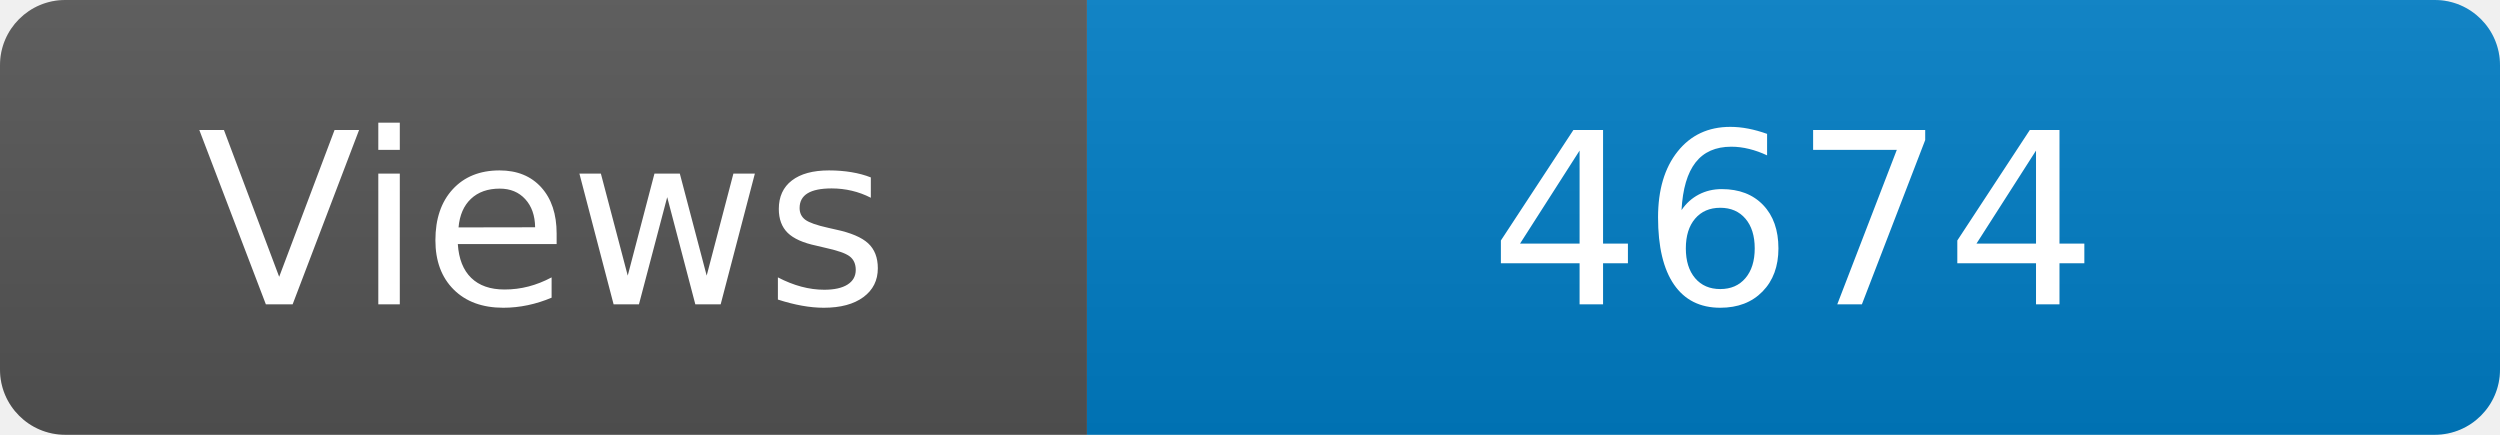
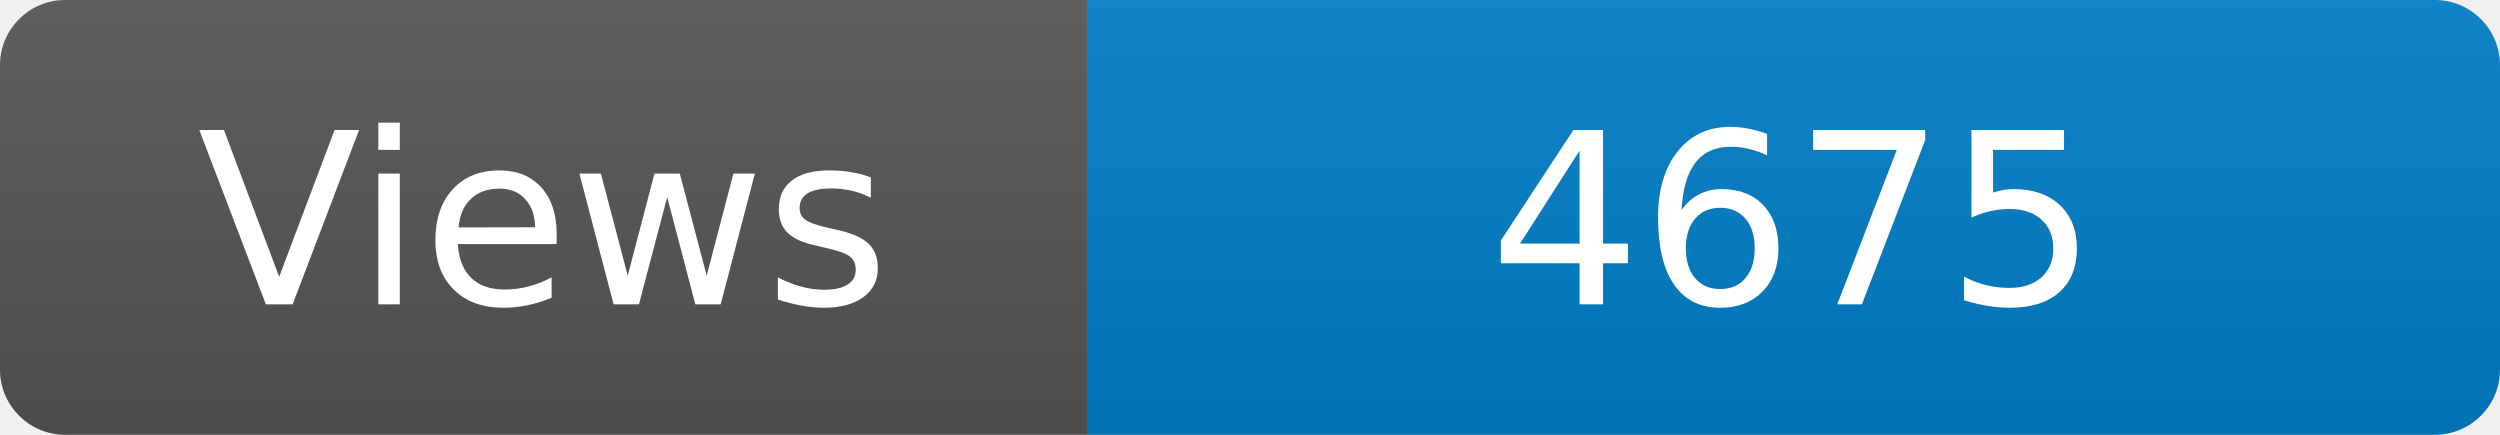
<svg xmlns="http://www.w3.org/2000/svg" width="115" height="20" role="img" aria-label="Maintained?: yes">
  <linearGradient id="s" x2="0" y2="100%">
    <stop offset="0" stop-color="#bbb" stop-opacity=".1" />
    <stop offset="1" stop-opacity=".1" />
  </linearGradient>
  <clipPath id="r">
    <rect width="115" height="20" rx="3" fill="#fff" />
  </clipPath>
  <g clip-path="url(#r)">
    <rect width="50" height="20" fill="#555" />
    <rect x="50" width="160" height="20" fill="#007ec6" />
    <rect width="115" height="20" fill="url(#s)" />
  </g>
  <g fill="#fff" text-anchor="middle" font-family="Verdana,Geneva,DejaVu Sans,sans-serif" font-size="110">
    <text x="250" y="140" transform="scale(.1)" fill="#fff">Views</text>
-     <text x="825" y="140" transform="scale(.1)" fill="#fff">4674</text>
+     <text x="825" y="140" transform="scale(.1)" fill="#fff">4675</text>
  </g>
</svg>
